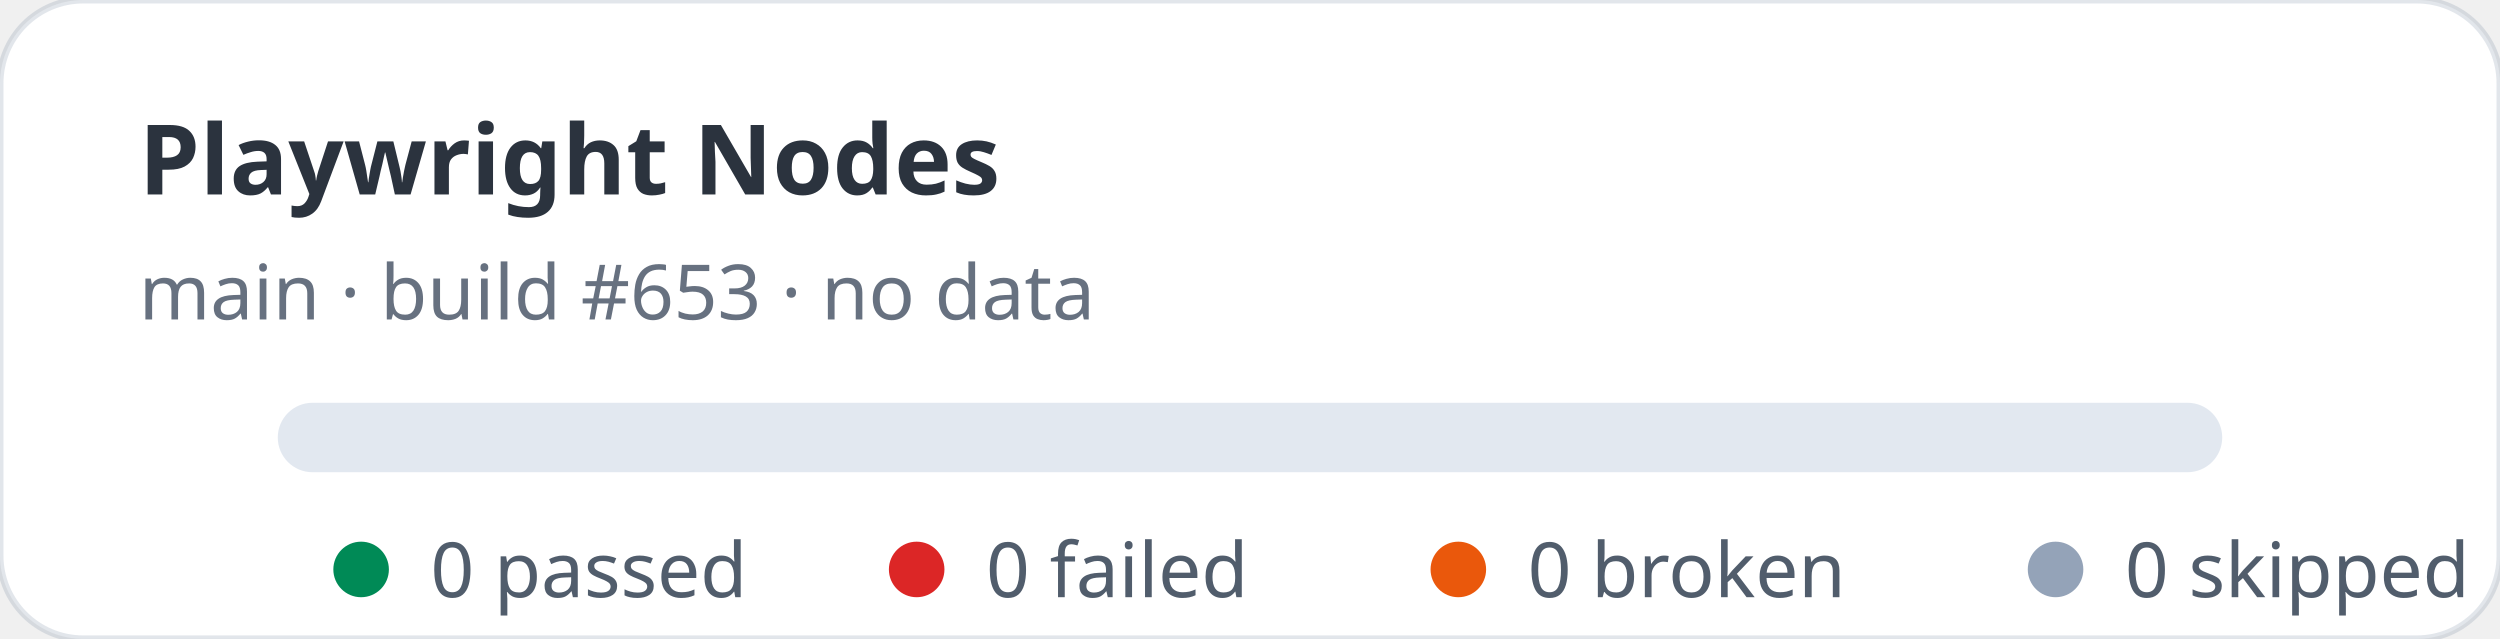
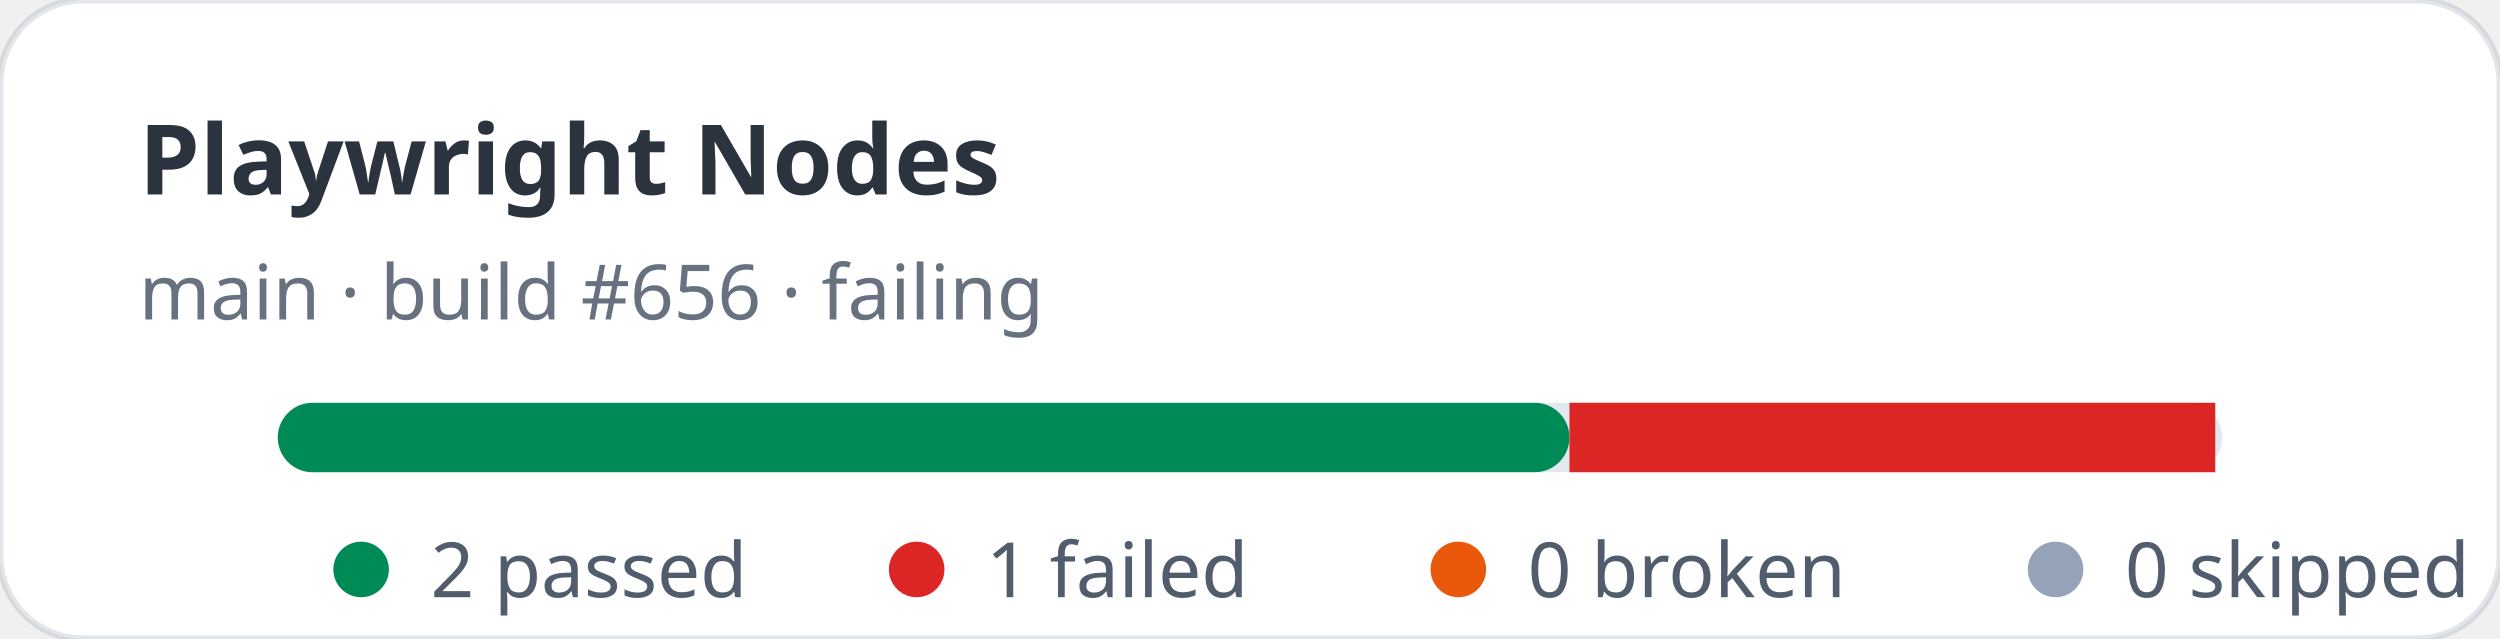
- <svg xmlns="http://www.w3.org/2000/svg" width="360" height="92" viewBox="0 0 360 92" role="img" aria-label="Playwright Nodes stats: 0 passed, 0 failed">
+ <svg xmlns="http://www.w3.org/2000/svg" width="360" height="92" viewBox="0 0 360 92" role="img" aria-label="Playwright Nodes stats: 2 passed, 1 failed">
  <rect width="360" height="92" rx="12" fill="#ffffff" stroke="rgba(11,48,86,0.12)" />
  <text x="20" y="28" fill="rgba(1,10,24,0.83)" font-family="ui-sans-serif,system-ui,sans-serif" font-size="14" font-weight="700">Playwright Nodes</text>
-   <text x="20" y="46" fill="rgba(2,19,44,0.6)" font-family="ui-sans-serif,system-ui,sans-serif" font-size="11">main · build #653 · no data</text>
+   <text x="20" y="46" fill="rgba(2,19,44,0.6)" font-family="ui-sans-serif,system-ui,sans-serif" font-size="11">main · build #656 · failing</text>
  <rect x="40" y="58" width="280" height="10" rx="5" fill="#e2e8f0" />
+   <rect x="40" y="58" width="186" height="10" rx="5" fill="#008a56" />
+   <rect x="226" y="58" width="93" height="10" fill="#dc2626" />
  <g font-family="ui-sans-serif,system-ui,sans-serif" font-size="11" fill="rgba(1,18,40,0.68)">
    <circle cx="52" cy="82" r="4" fill="#008a56" />
-     <text x="62" y="86">0 passed</text>
+     <text x="62" y="86">2 passed</text>
    <circle cx="132" cy="82" r="4" fill="#dc2626" />
-     <text x="142" y="86">0 failed</text>
+     <text x="142" y="86">1 failed</text>
    <circle cx="210" cy="82" r="4" fill="#ea580c" />
    <text x="220" y="86">0 broken</text>
    <circle cx="296" cy="82" r="4" fill="#94a3b8" />
    <text x="306" y="86">0 skipped</text>
  </g>
</svg>
